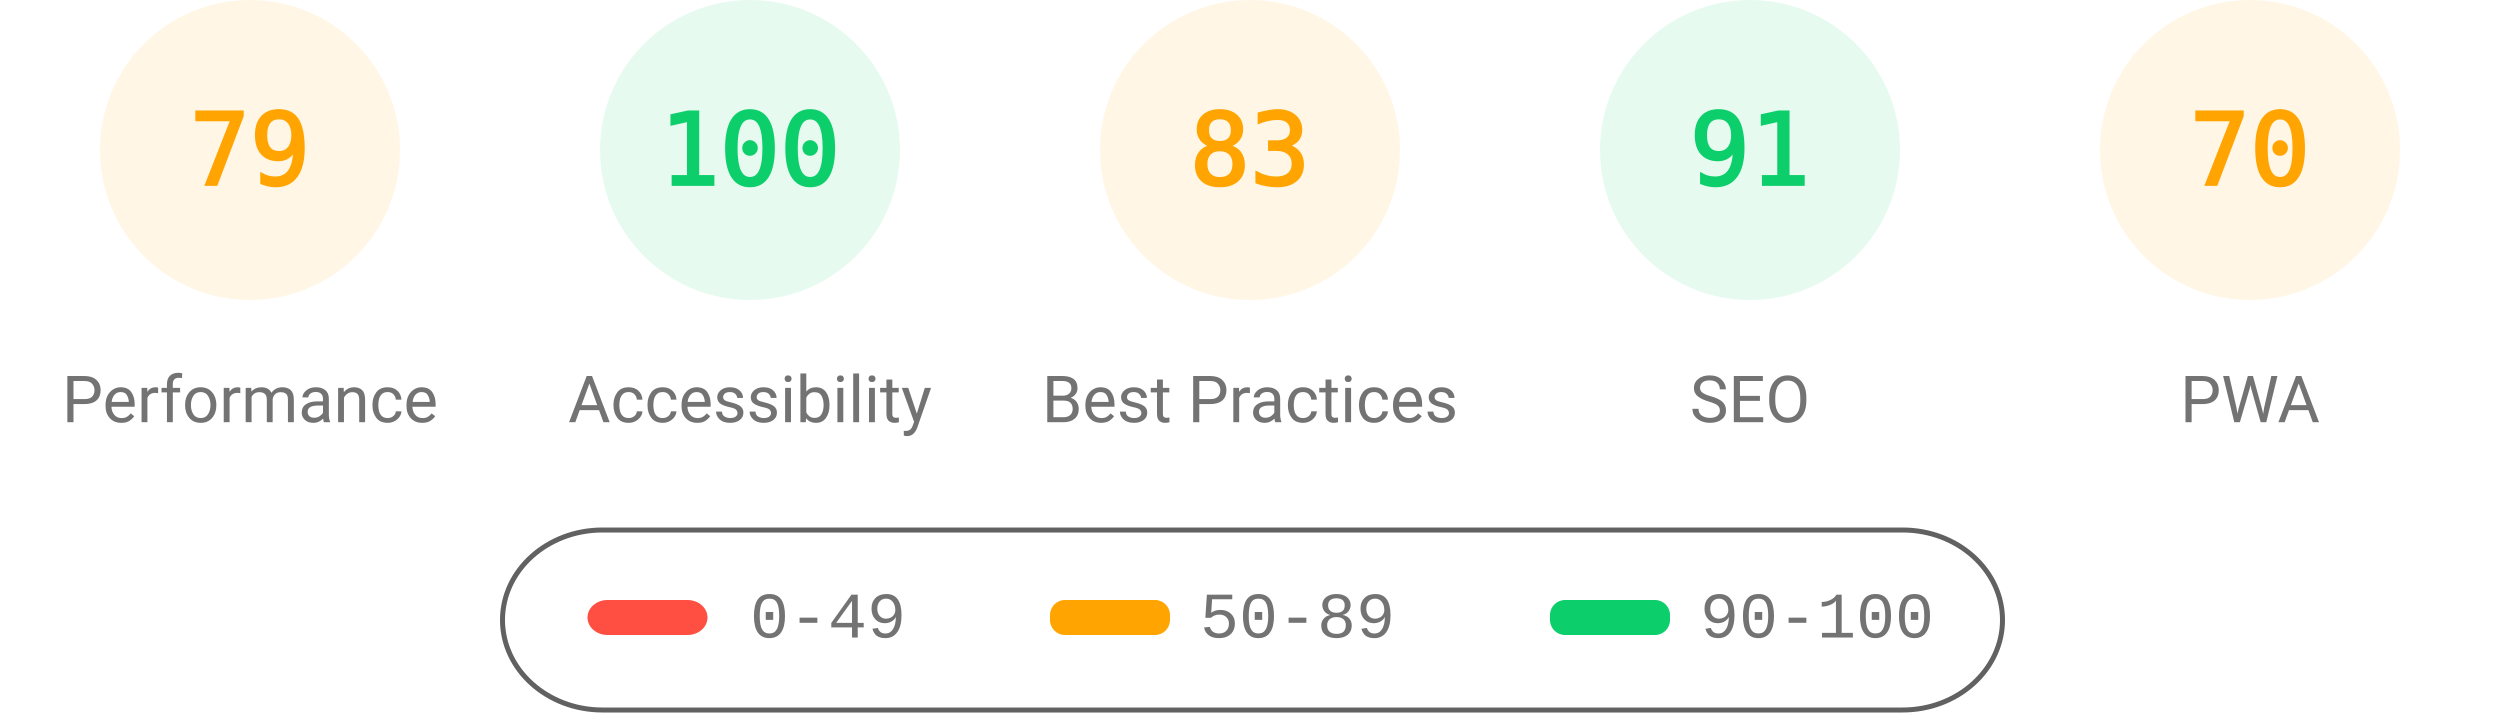
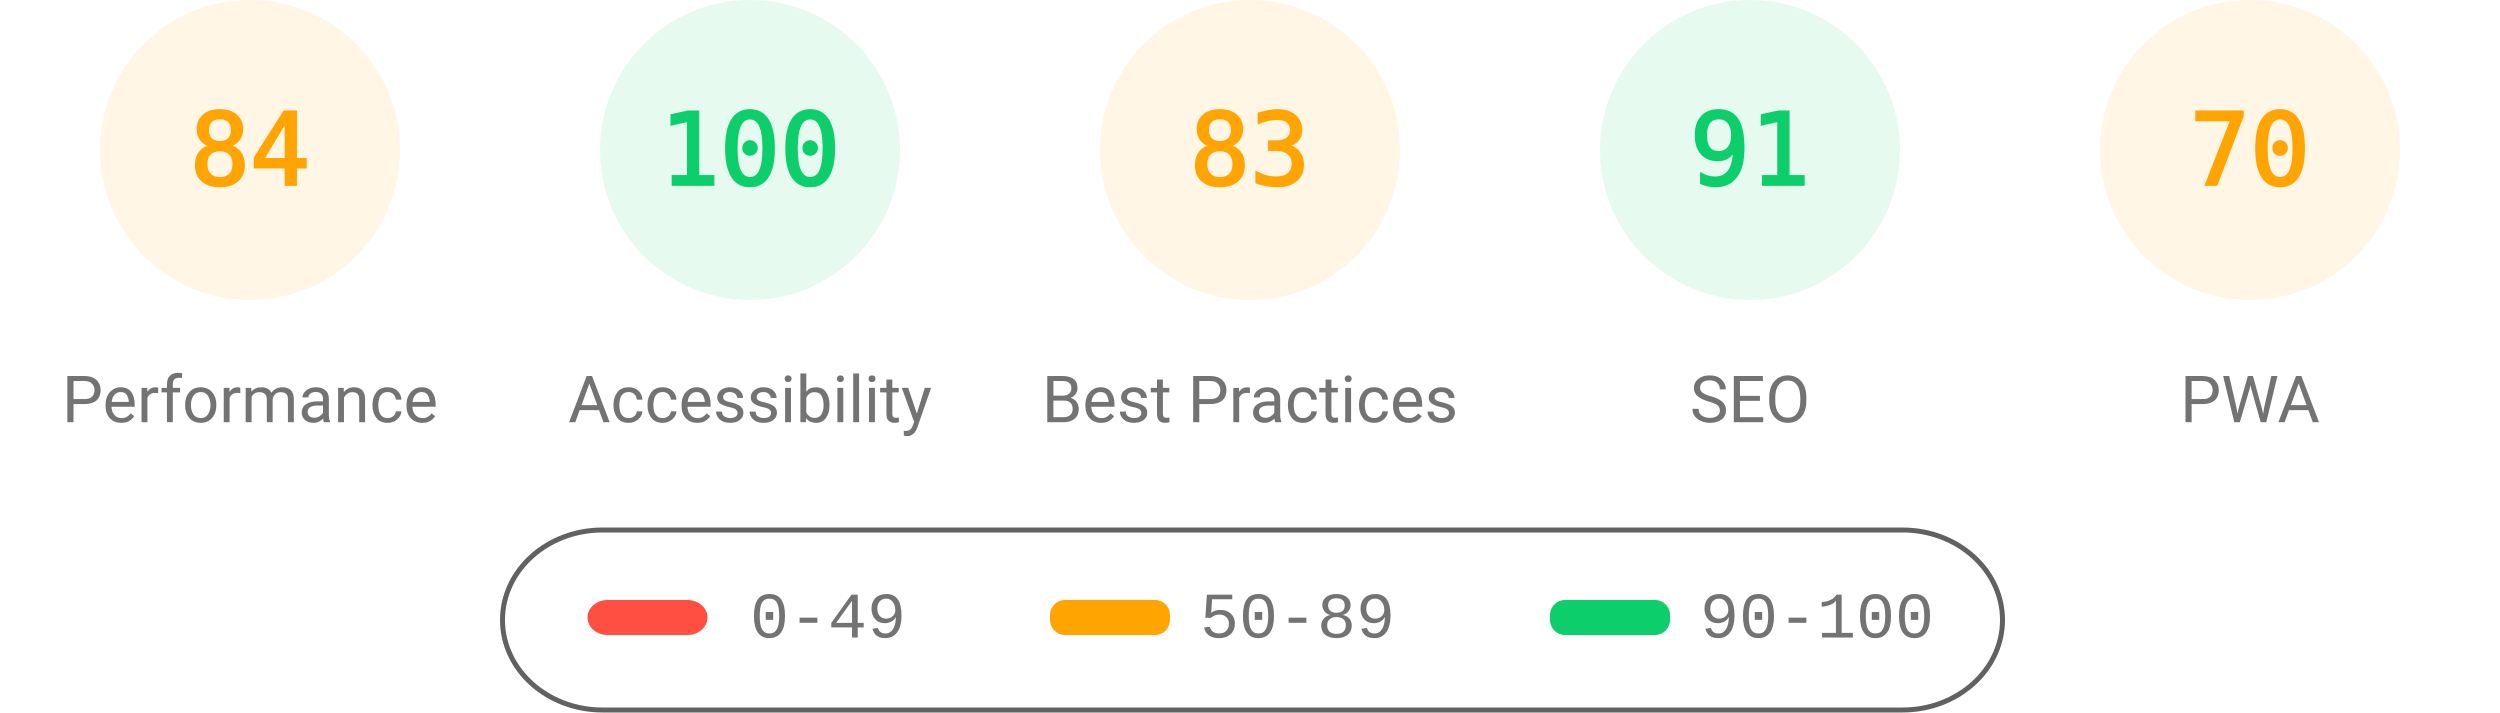
<svg xmlns="http://www.w3.org/2000/svg" fill="none" width="1000" height="285">
  <style>.gauge-base{opacity:.1}.gauge-arc{fill:none;animation-delay:250ms;stroke-linecap:round;transform:rotate(-90deg);transform-origin:100px 60px;animation:load-gauge 1s ease forwards}.guage-text{font-size:40px;font-family:monospace;text-align:center}.guage-red{color:#ff4e42;fill:#ff4e42;stroke:#ff4e42}.guage-orange{color:#ffa400;fill:#ffa400;stroke:#ffa400}.guage-green{color:#0cce6b;fill:#0cce6b;stroke:#0cce6b}.guage-undefined{color:#5c5c5c;fill:#5c5c5c;stroke:#5c5c5c}.guage-title{color:#737373;fill:#737373;stroke:none;font-size:26px;line-height:26px;font-family:Roboto,Halvetica,Arial,sans-serif}@keyframes load-gauge{from{stroke-dasharray:0 352.858}}</style>
  <svg class="guage-div guage-perf guage-orange" viewBox="0 0 200 200" width="200" height="200">
    <circle class="gauge-base" r="56" cx="100" cy="60" stroke-width="8" />
-     <circle class="gauge-arc guage-arc-1" r="56" cx="100" cy="60" stroke-width="8" style="stroke-dasharray:277.968,351.858" />
-     <text class="guage-text" x="100" y="60" alignment-baseline="central" dominant-baseline="central" text-anchor="middle">79</text>
+     <circle class="gauge-arc guage-arc-1" r="56" cx="100" cy="60" stroke-width="8" style="stroke-dasharray:295.561,351.858" />
+     <text class="guage-text" x="100" y="60" alignment-baseline="central" dominant-baseline="central" text-anchor="middle">84</text>
    <text class="guage-title" x="100" y="160" alignment-baseline="central" dominant-baseline="central" text-anchor="middle">Performance</text>
  </svg>
  <svg class="guage-div guage-acc guage-green" viewBox="0 0 200 200" width="200" height="200" x="200">
    <circle class="gauge-base" r="56" cx="100" cy="60" stroke-width="8" />
    <circle class="gauge-arc guage-arc-2" r="56" cx="100" cy="60" stroke-width="8" style="stroke-dasharray:351.858,351.858" />
    <text class="guage-text" x="100" y="60" alignment-baseline="central" dominant-baseline="central" text-anchor="middle">100</text>
    <text class="guage-title" x="100" y="160" alignment-baseline="central" dominant-baseline="central" text-anchor="middle">Accessibility</text>
  </svg>
  <svg class="guage-div guage-best guage-orange" viewBox="0 0 200 200" width="200" height="200" x="400">
    <circle class="gauge-base" r="56" cx="100" cy="60" stroke-width="8" />
    <circle class="gauge-arc guage-arc-3" r="56" cx="100" cy="60" stroke-width="8" style="stroke-dasharray:292.042,351.858" />
    <text class="guage-text" x="100" y="60" alignment-baseline="central" dominant-baseline="central" text-anchor="middle">83</text>
    <text class="guage-title" x="100" y="160" alignment-baseline="central" dominant-baseline="central" text-anchor="middle">Best Practices</text>
  </svg>
  <svg class="guage-div guage-seo guage-green" viewBox="0 0 200 200" width="200" height="200" x="600">
    <circle class="gauge-base" r="56" cx="100" cy="60" stroke-width="8" />
    <circle class="gauge-arc guage-arc-4" r="56" cx="100" cy="60" stroke-width="8" style="stroke-dasharray:320.191,351.858" />
    <text class="guage-text" x="100" y="60" alignment-baseline="central" dominant-baseline="central" text-anchor="middle">91</text>
    <text class="guage-title" x="100" y="160" alignment-baseline="central" dominant-baseline="central" text-anchor="middle">SEO</text>
  </svg>
  <svg class="guage-div guage-pwa guage-orange" viewBox="0 0 200 200" width="200" height="200" x="800">
    <circle class="gauge-base" r="56" cx="100" cy="60" stroke-width="8" />
    <circle class="gauge-arc guage-arc-4" r="56" cx="100" cy="60" stroke-width="8" style="stroke-dasharray:246.301,351.858" />
    <text class="guage-text" x="100" y="60" alignment-baseline="central" dominant-baseline="central" text-anchor="middle">70</text>
    <text class="guage-title" x="100" y="160" alignment-baseline="central" dominant-baseline="central" text-anchor="middle">PWA</text>
  </svg>
  <svg width="604" height="76" x="200" y="210">
    <path fill="none" id="canvas_background" d="M-1-1h604v80H-1z" />
    <rect fill-opacity="0" stroke="#616161" stroke-width="2" rx="40" id="svg_2" height="72" width="600" y="2" x="1" fill="#000" />
    <rect stroke="#000" rx="8" id="svg_3" height="14" width="48" y="30" x="35" stroke-opacity="null" stroke-width="0" fill="#ff4e42" />
    <rect stroke="#000" rx="6" id="svg_4" height="14" width="48" y="30" x="220" stroke-opacity="null" stroke-width="0" fill="#ffa400" />
    <rect stroke="#000" rx="6" id="svg_5" height="14" width="48" y="30" x="420" stroke-opacity="null" stroke-width="0" fill="#0cce6b" />
    <text xml:space="preserve" text-anchor="start" font-family="'Courier New', Courier, monospace" font-size="26" id="svg_6" y="45" x="100" stroke-opacity="null" stroke-width="0" stroke="#000" fill="#737373">0-49</text>
    <text xml:space="preserve" text-anchor="start" font-family="'Courier New', Courier, monospace" font-size="26" id="svg_7" y="45" x="280" stroke-opacity="null" stroke-width="0" stroke="#000" fill="#737373">50-89</text>
    <text xml:space="preserve" text-anchor="start" font-family="'Courier New', Courier, monospace" font-size="26" id="svg_8" y="45" x="480" stroke-opacity="null" stroke-width="0" stroke="#000" fill="#737373">90-100</text>
  </svg>
</svg>
